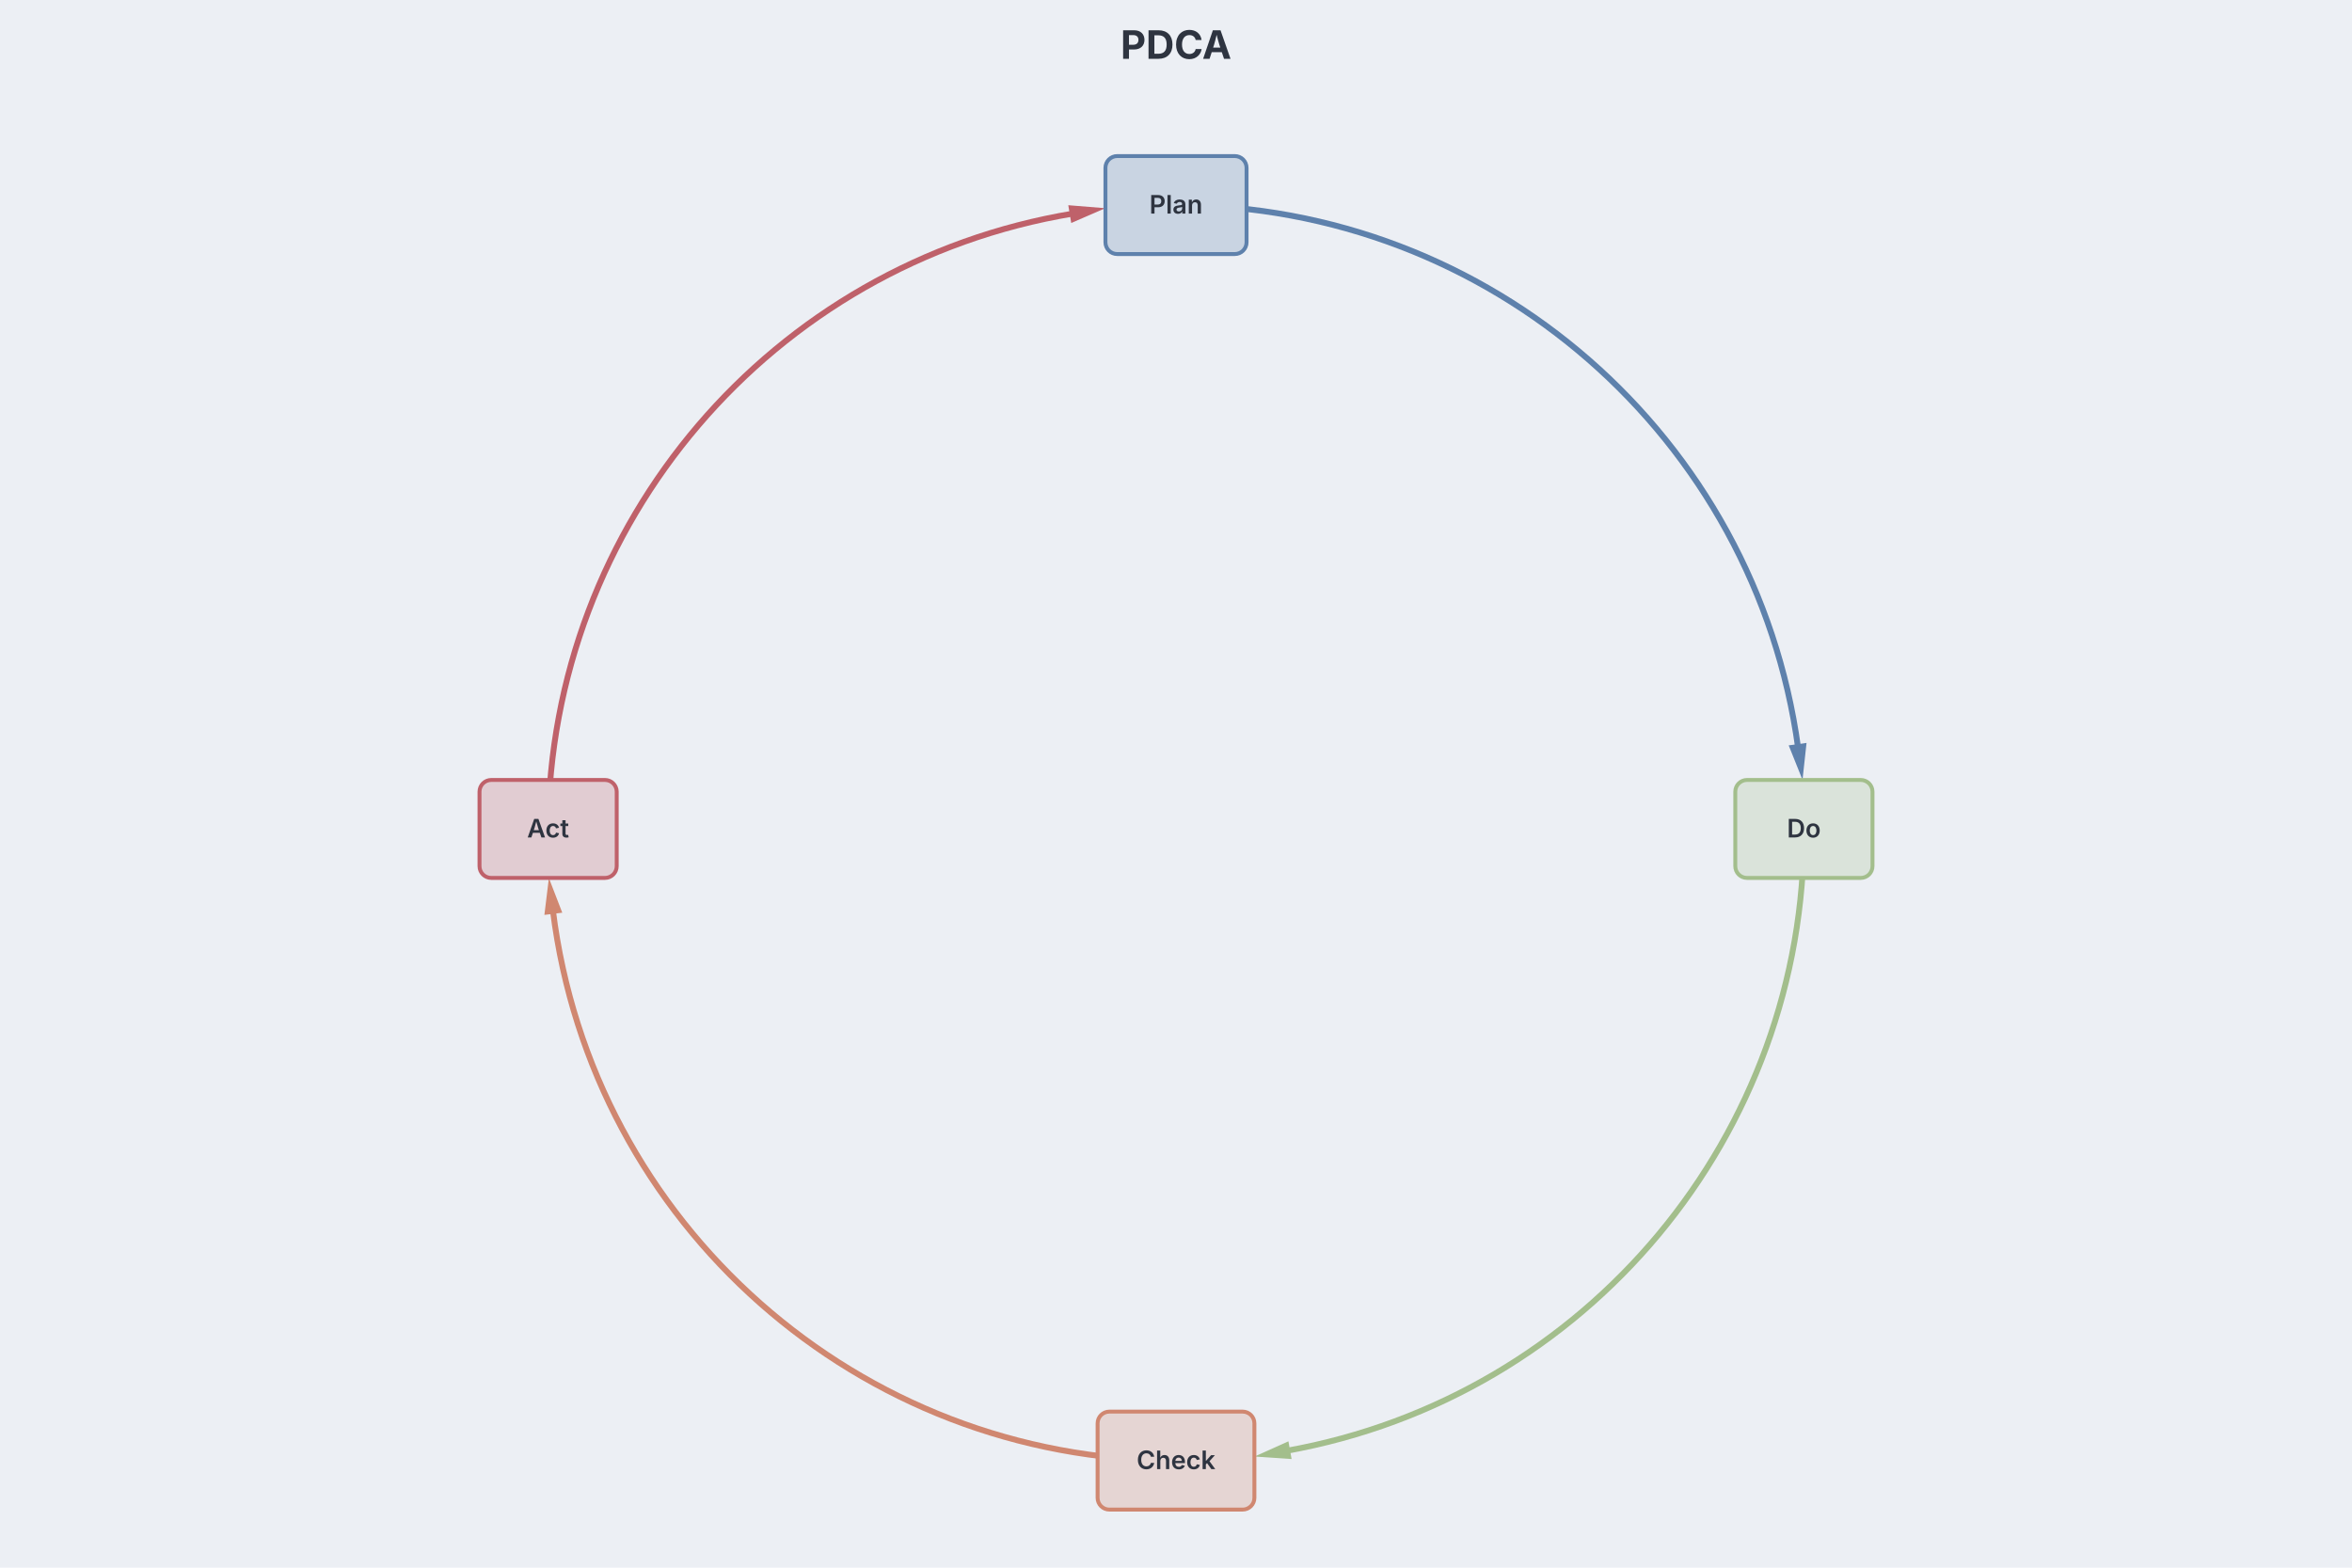
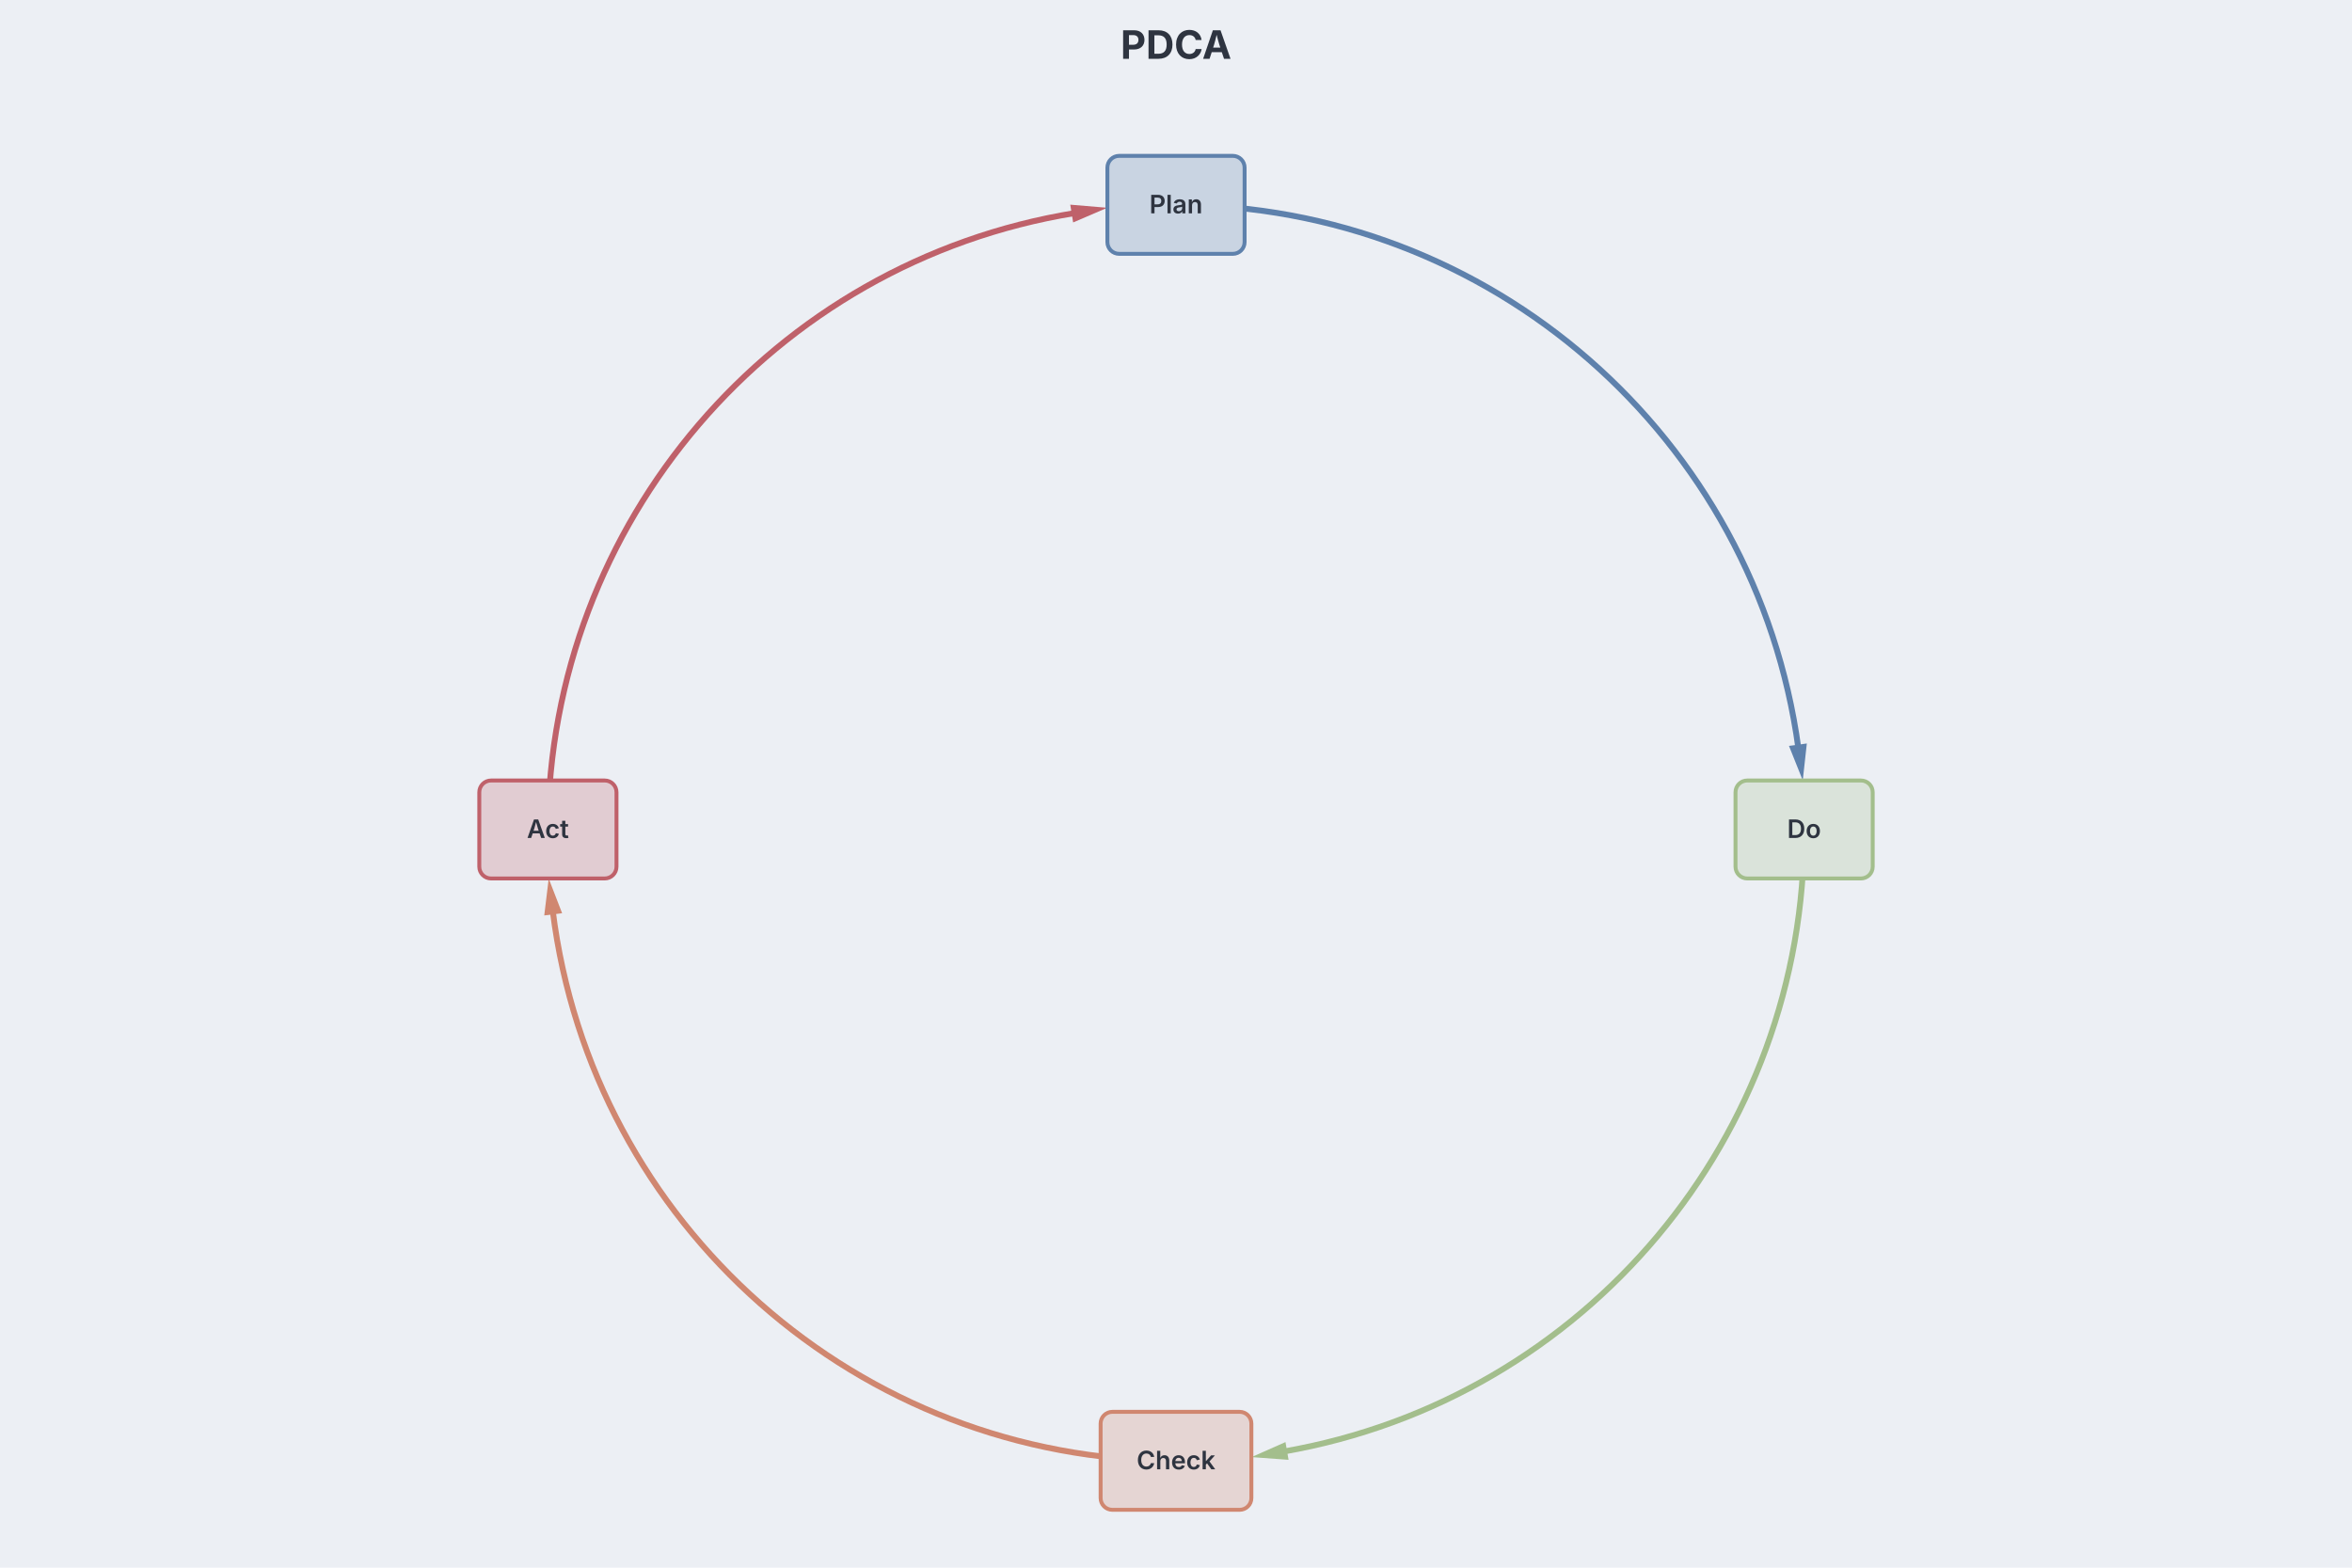
<svg xmlns="http://www.w3.org/2000/svg" width="1200" height="800" viewBox="0 0 1200 800" preserveAspectRatio="xMidYMid meet" style="font-family: Inter, system-ui, Avenir, Helvetica, Arial, sans-serif; background: rgb(236, 239, 244);">
  <rect width="1200" height="800" fill="#eceff4" />
  <text x="600" y="30" text-anchor="middle" fill="#2e3440" font-family="Inter, system-ui, Avenir, Helvetica, Arial, sans-serif" font-size="20" font-weight="700" data-line-number="1" style="cursor: default;">PDCA</text>
  <g transform="translate(0, 50)">
    <g class="cycle-edge">
-       <path d="M 600 54.643 A 320.357 320.357 0 0 1 917.399 331.564" fill="none" stroke="#5e81ac" stroke-width="3" marker-end="url(#cycle-arrow-5e81ac-w3)" />
+       <path d="M 600 54.535 A 320.465 320.465 0 0 1 917.545 331.839" fill="none" stroke="#5e81ac" stroke-width="3" marker-end="url(#cycle-arrow-5e81ac-w3)" />
    </g>
    <g class="cycle-edge">
-       <path d="M 920.351 373.015 A 320.357 320.357 0 0 1 656.363 690.36" fill="none" stroke="#a3be8c" stroke-width="3" marker-end="url(#cycle-arrow-a3be8c-w3)" />
+       <path d="M 920.461 373.291 A 320.465 320.465 0 0 1 654.835 690.739" fill="none" stroke="#a3be8c" stroke-width="3" marker-end="url(#cycle-arrow-a3be8c-w3)" />
    </g>
    <g class="cycle-edge">
-       <path d="M 600 695.357 A 320.357 320.357 0 0 1 282.086 414.487" fill="none" stroke="#d08770" stroke-width="3" marker-end="url(#cycle-arrow-d08770-w3)" />
+       <path d="M 600 695.465 A 320.465 320.465 0 0 1 282.011 414.762" fill="none" stroke="#d08770" stroke-width="3" marker-end="url(#cycle-arrow-d08770-w3)" />
    </g>
    <g class="cycle-edge">
-       <path d="M 279.649 373.015 A 320.357 320.357 0 0 1 547.607 58.956" fill="none" stroke="#bf616a" stroke-width="3" marker-end="url(#cycle-arrow-bf616a-w3)" />
+       <path d="M 279.539 373.291 A 320.465 320.465 0 0 1 548.6 58.684" fill="none" stroke="#bf616a" stroke-width="3" marker-end="url(#cycle-arrow-bf616a-w3)" />
    </g>
    <g class="cycle-node" data-line-number="3" style="cursor: default;">
-       <rect x="564" y="29.643" width="72" height="50" rx="6" ry="6" fill="#c9d4e2" stroke="#5e81ac" stroke-width="2" />
-       <text x="600" y="58.976" text-anchor="middle" fill="#2e3440" font-family="Inter, system-ui, Avenir, Helvetica, Arial, sans-serif" font-size="13" font-weight="600">
+       <rect x="565" y="29.535" width="70" height="50" rx="6" ry="6" fill="#c9d4e2" stroke="#5e81ac" stroke-width="2" />
+       <text x="600" y="58.868" text-anchor="middle" fill="#2e3440" font-family="Inter, system-ui, Avenir, Helvetica, Arial, sans-serif" font-size="13" font-weight="600">
        <tspan>Plan</tspan>
      </text>
    </g>
    <g class="cycle-node" data-line-number="4" style="cursor: default;">
-       <rect x="885.351" y="348.015" width="70" height="50" rx="6" ry="6" fill="#dae3da" stroke="#a3be8c" stroke-width="2" />
-       <text x="920.351" y="377.348" text-anchor="middle" fill="#2e3440" font-family="Inter, system-ui, Avenir, Helvetica, Arial, sans-serif" font-size="13" font-weight="600">
+       <rect x="885.461" y="348.291" width="70" height="50" rx="6" ry="6" fill="#dae3da" stroke="#a3be8c" stroke-width="2" />
+       <text x="920.461" y="377.625" text-anchor="middle" fill="#2e3440" font-family="Inter, system-ui, Avenir, Helvetica, Arial, sans-serif" font-size="13" font-weight="600">
        <tspan>Do</tspan>
      </text>
    </g>
    <g class="cycle-node" data-line-number="5" style="cursor: default;">
-       <rect x="560" y="670.357" width="80" height="50" rx="6" ry="6" fill="#e5d5d3" stroke="#d08770" stroke-width="2" />
-       <text x="600" y="699.69" text-anchor="middle" fill="#2e3440" font-family="Inter, system-ui, Avenir, Helvetica, Arial, sans-serif" font-size="13" font-weight="600">
+       <rect x="561.54" y="670.465" width="76.92" height="50" rx="6" ry="6" fill="#e5d5d3" stroke="#d08770" stroke-width="2" />
+       <text x="600" y="699.798" text-anchor="middle" fill="#2e3440" font-family="Inter, system-ui, Avenir, Helvetica, Arial, sans-serif" font-size="13" font-weight="600">
        <tspan>Check</tspan>
      </text>
    </g>
    <g class="cycle-node" data-line-number="6" style="cursor: default;">
-       <rect x="244.649" y="348.015" width="70" height="50" rx="6" ry="6" fill="#e1ccd2" stroke="#bf616a" stroke-width="2" />
-       <text x="279.649" y="377.348" text-anchor="middle" fill="#2e3440" font-family="Inter, system-ui, Avenir, Helvetica, Arial, sans-serif" font-size="13" font-weight="600">
+       <rect x="244.539" y="348.291" width="70" height="50" rx="6" ry="6" fill="#e1ccd2" stroke="#bf616a" stroke-width="2" />
+       <text x="279.539" y="377.625" text-anchor="middle" fill="#2e3440" font-family="Inter, system-ui, Avenir, Helvetica, Arial, sans-serif" font-size="13" font-weight="600">
        <tspan>Act</tspan>
      </text>
    </g>
    <g class="cycle-edge-labels" />
  </g>
  <defs>
    <marker id="cycle-arrow-5e81ac-w3" viewBox="0 0 6.131 3.065" refX="0.613" refY="1.533" markerWidth="6.131" markerHeight="3.065" orient="auto">
      <polygon points="0,0 6.131,1.533 0,3.065" fill="#5e81ac" />
    </marker>
    <marker id="cycle-arrow-a3be8c-w3" viewBox="0 0 6.131 3.065" refX="0.613" refY="1.533" markerWidth="6.131" markerHeight="3.065" orient="auto">
      <polygon points="0,0 6.131,1.533 0,3.065" fill="#a3be8c" />
    </marker>
    <marker id="cycle-arrow-d08770-w3" viewBox="0 0 6.131 3.065" refX="0.613" refY="1.533" markerWidth="6.131" markerHeight="3.065" orient="auto">
      <polygon points="0,0 6.131,1.533 0,3.065" fill="#d08770" />
    </marker>
    <marker id="cycle-arrow-bf616a-w3" viewBox="0 0 6.131 3.065" refX="0.613" refY="1.533" markerWidth="6.131" markerHeight="3.065" orient="auto">
      <polygon points="0,0 6.131,1.533 0,3.065" fill="#bf616a" />
    </marker>
  </defs>
</svg>
